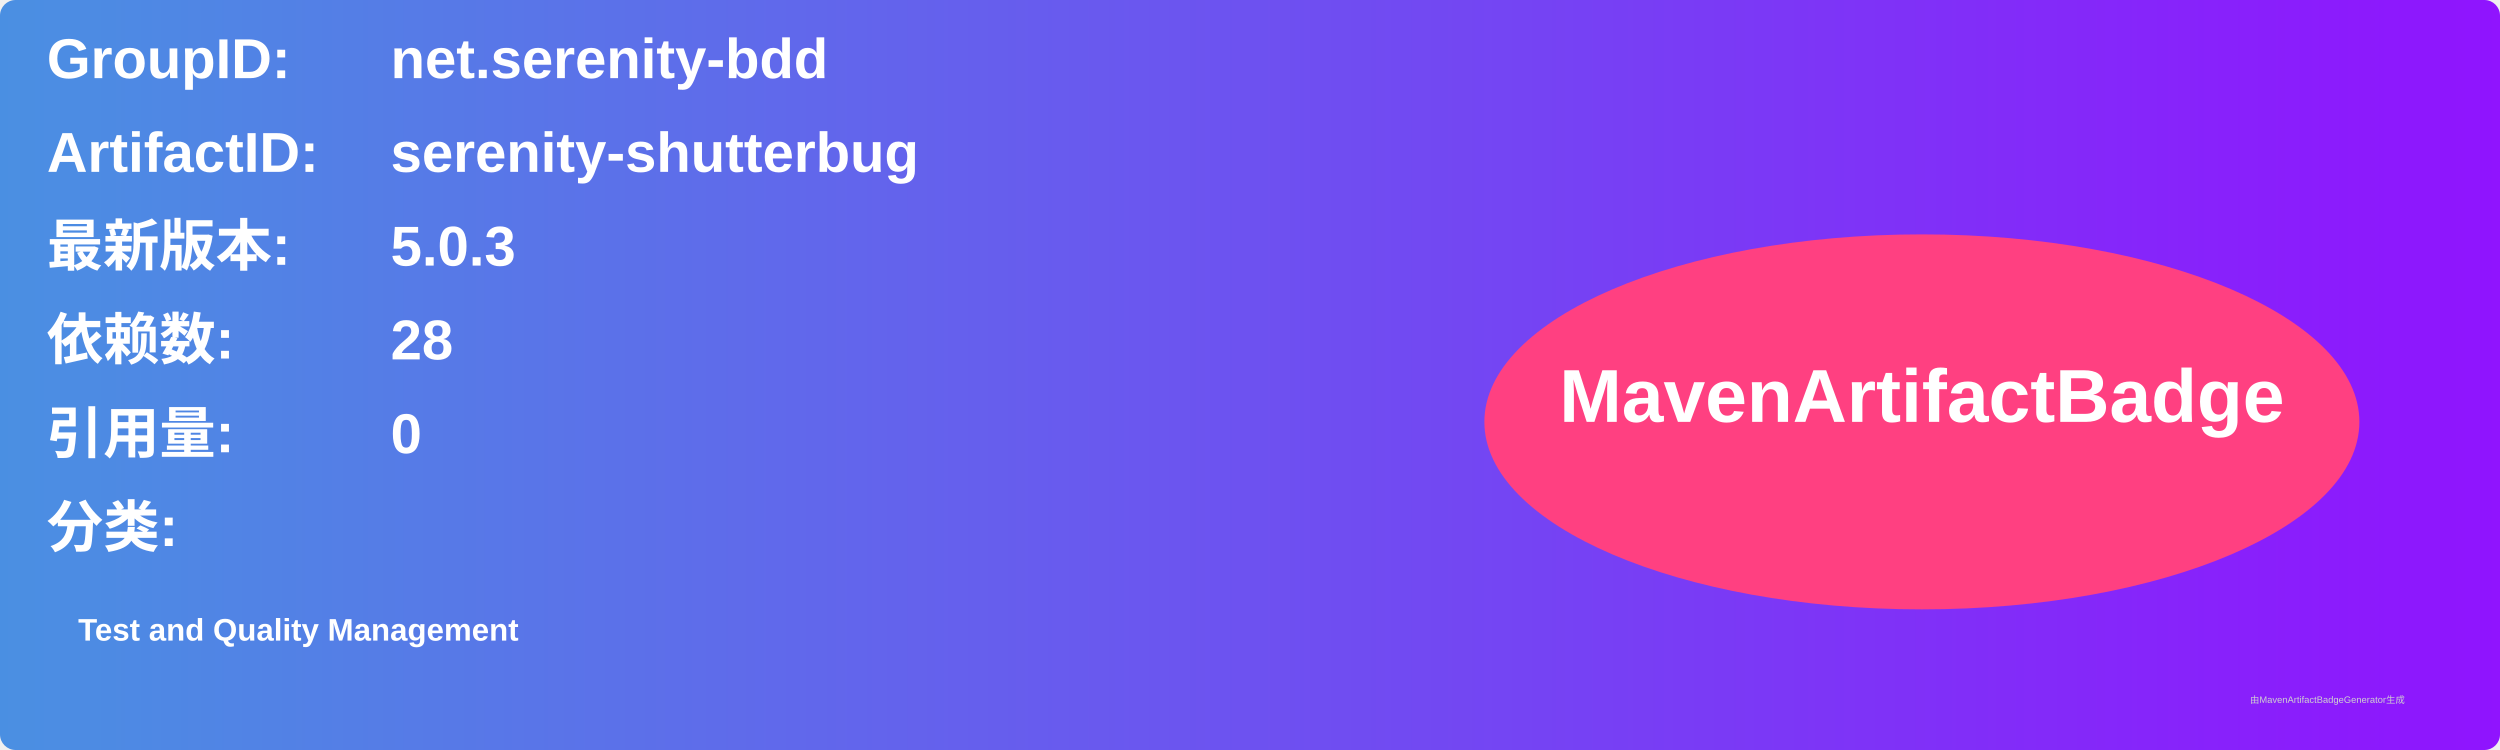
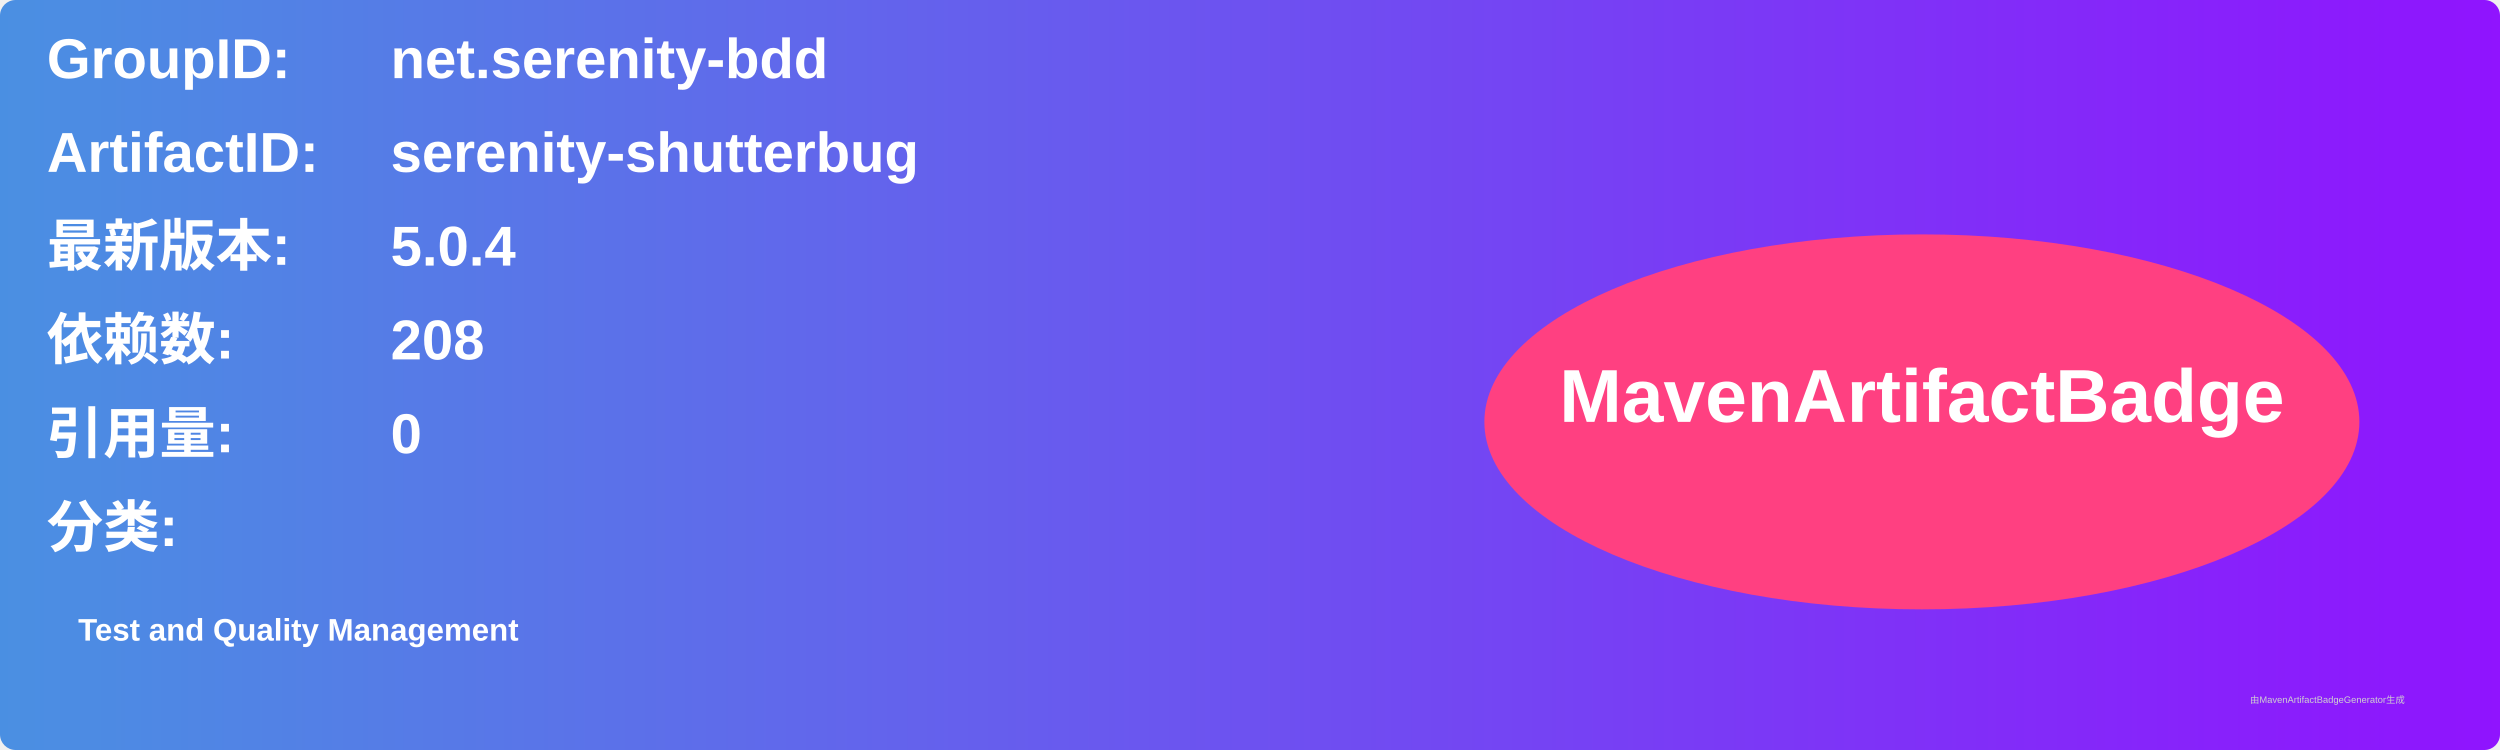
<svg xmlns="http://www.w3.org/2000/svg" width="800" height="240" viewBox="0 0 800 240">
  <linearGradient id="grad" x1="0%" y1="0%" x2="100%" y2="0%">
    <stop offset="0%" stop-color="#4a90e2" />
    <stop offset="100%" stop-color="#9013fe" />
  </linearGradient>
  <rect width="100%" height="100%" rx="5" ry="5" fill="url(#grad)" />
  <g transform="translate(15, 15)">
    <text x="0" y="10" font-family="Arial" font-size="18" fill="white" font-weight="bold" width="260">GroupID:</text>
    <text x="110" y="10" font-family="Arial" font-size="18" fill="white" font-weight="bold" width="460">net.serenity-bdd</text>
    <text x="0" y="40" font-family="Arial" font-size="18" fill="white" font-weight="bold" width="260">ArtifactID:</text>
    <text x="110" y="40" font-family="Arial" font-size="18" fill="white" font-weight="bold" width="460">serenity-shutterbug</text>
    <text x="0" y="70" font-family="Arial" font-size="18" fill="white" font-weight="bold">最新版本:</text>
    <text x="110" y="70" font-family="Arial" font-size="18" fill="white" font-weight="bold">
-       <tspan font-weight="bold">5.0.3</tspan>
+       <tspan font-weight="bold">5.0.4</tspan>
    </text>
    <text x="0" y="100" font-family="Arial" font-size="18" fill="white" font-weight="bold">依赖数: </text>
    <text x="110" y="100" font-family="Arial" font-size="18" fill="white">
-       <tspan font-weight="bold">28</tspan>
+       <tspan font-weight="bold">208</tspan>
    </text>
    <text x="0" y="130" font-family="Arial" font-size="18" fill="white" font-weight="bold">引用量: </text>
    <text x="110" y="130" font-family="Arial" font-size="18" fill="white">
      <tspan font-weight="bold">0</tspan>
    </text>
    <text x="0" y="160" font-family="Arial" font-size="18" fill="white" font-weight="bold">分类:</text>
    <text x="10" y="190" font-family="Arial" font-size="10" fill="white">
      <tspan font-weight="bold">Test and Quality Management</tspan>
    </text>
    <ellipse cx="600" cy="120" rx="140" ry="60" fill="#ff4081" />
    <text x="600" y="120" text-anchor="middle" font-family="Arial" font-size="24" fill="white" font-weight="bold">MavenArtifactBadge</text>
  </g>
  <text x="720" y="225" font-family="Arial" font-size="3" fill="#d0d0d0">由MavenArtifactBadgeGenerator生成</text>
</svg>
